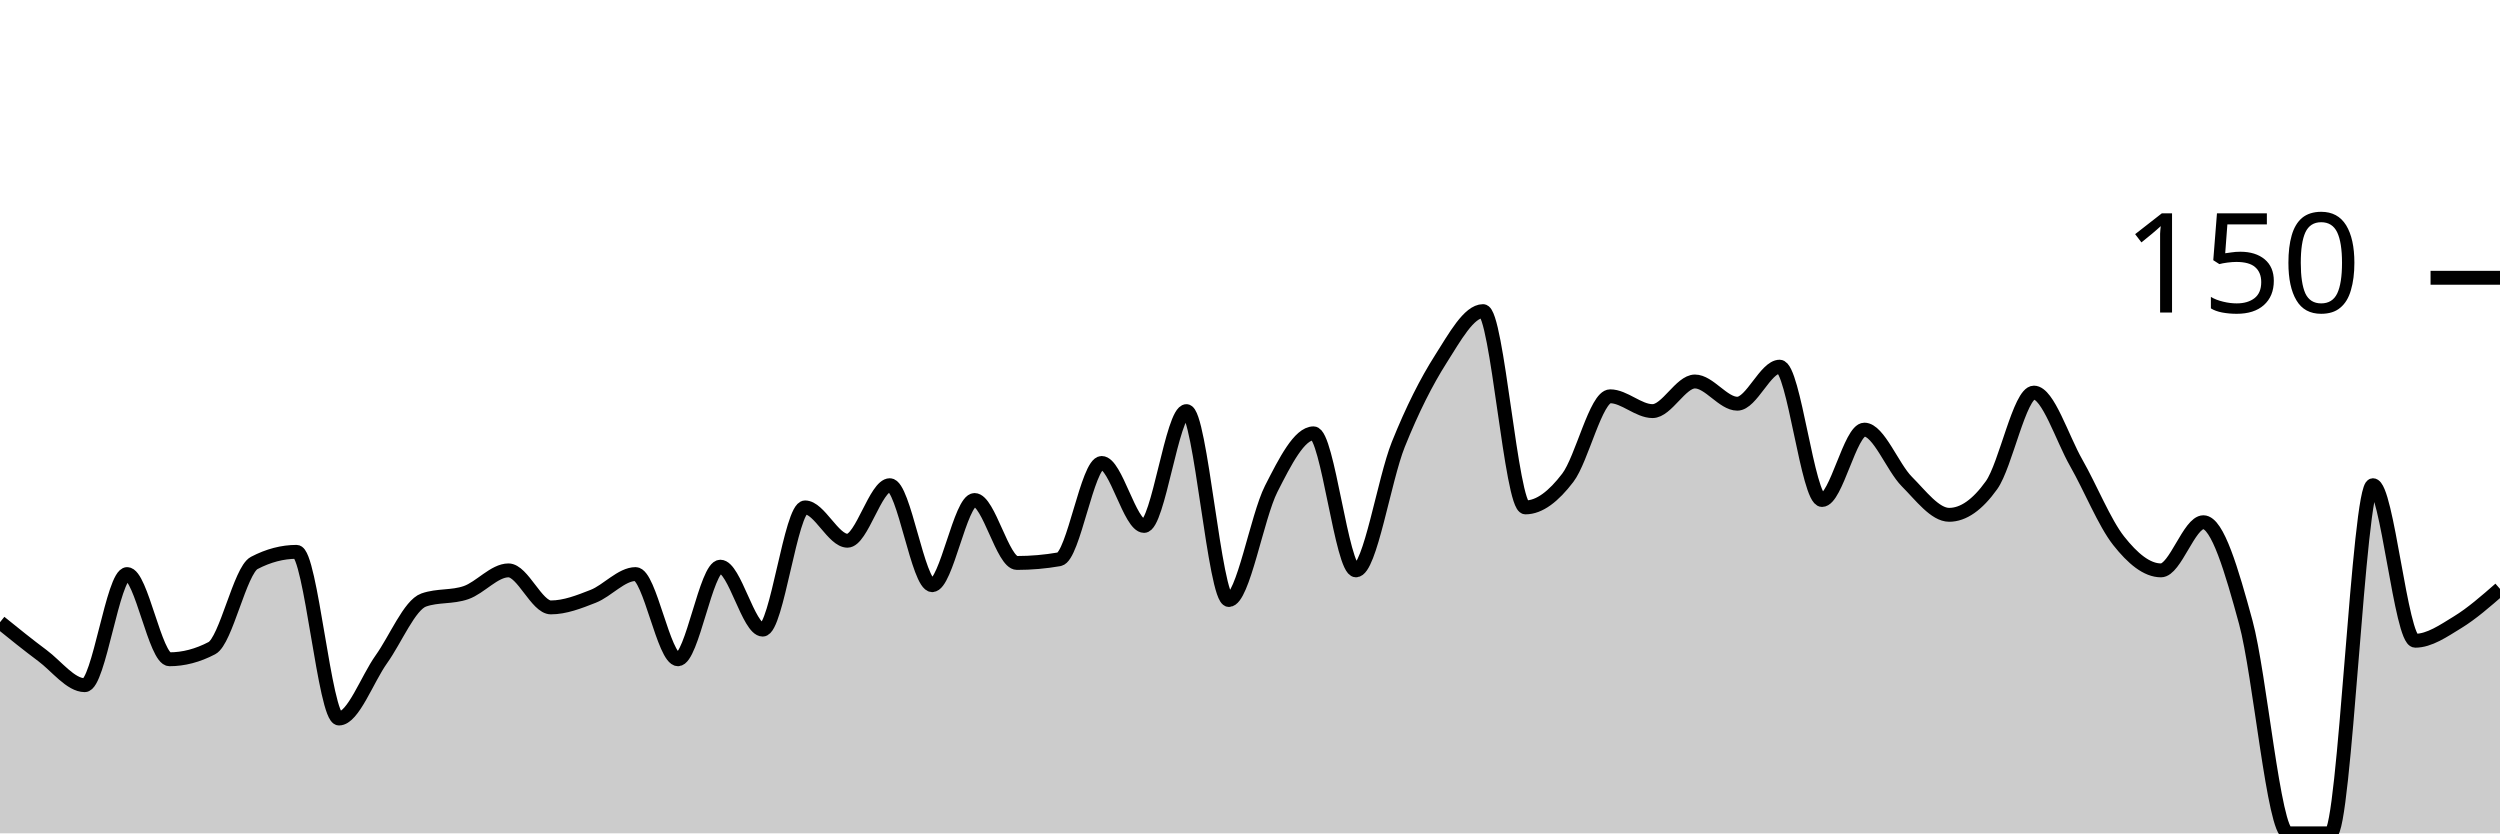
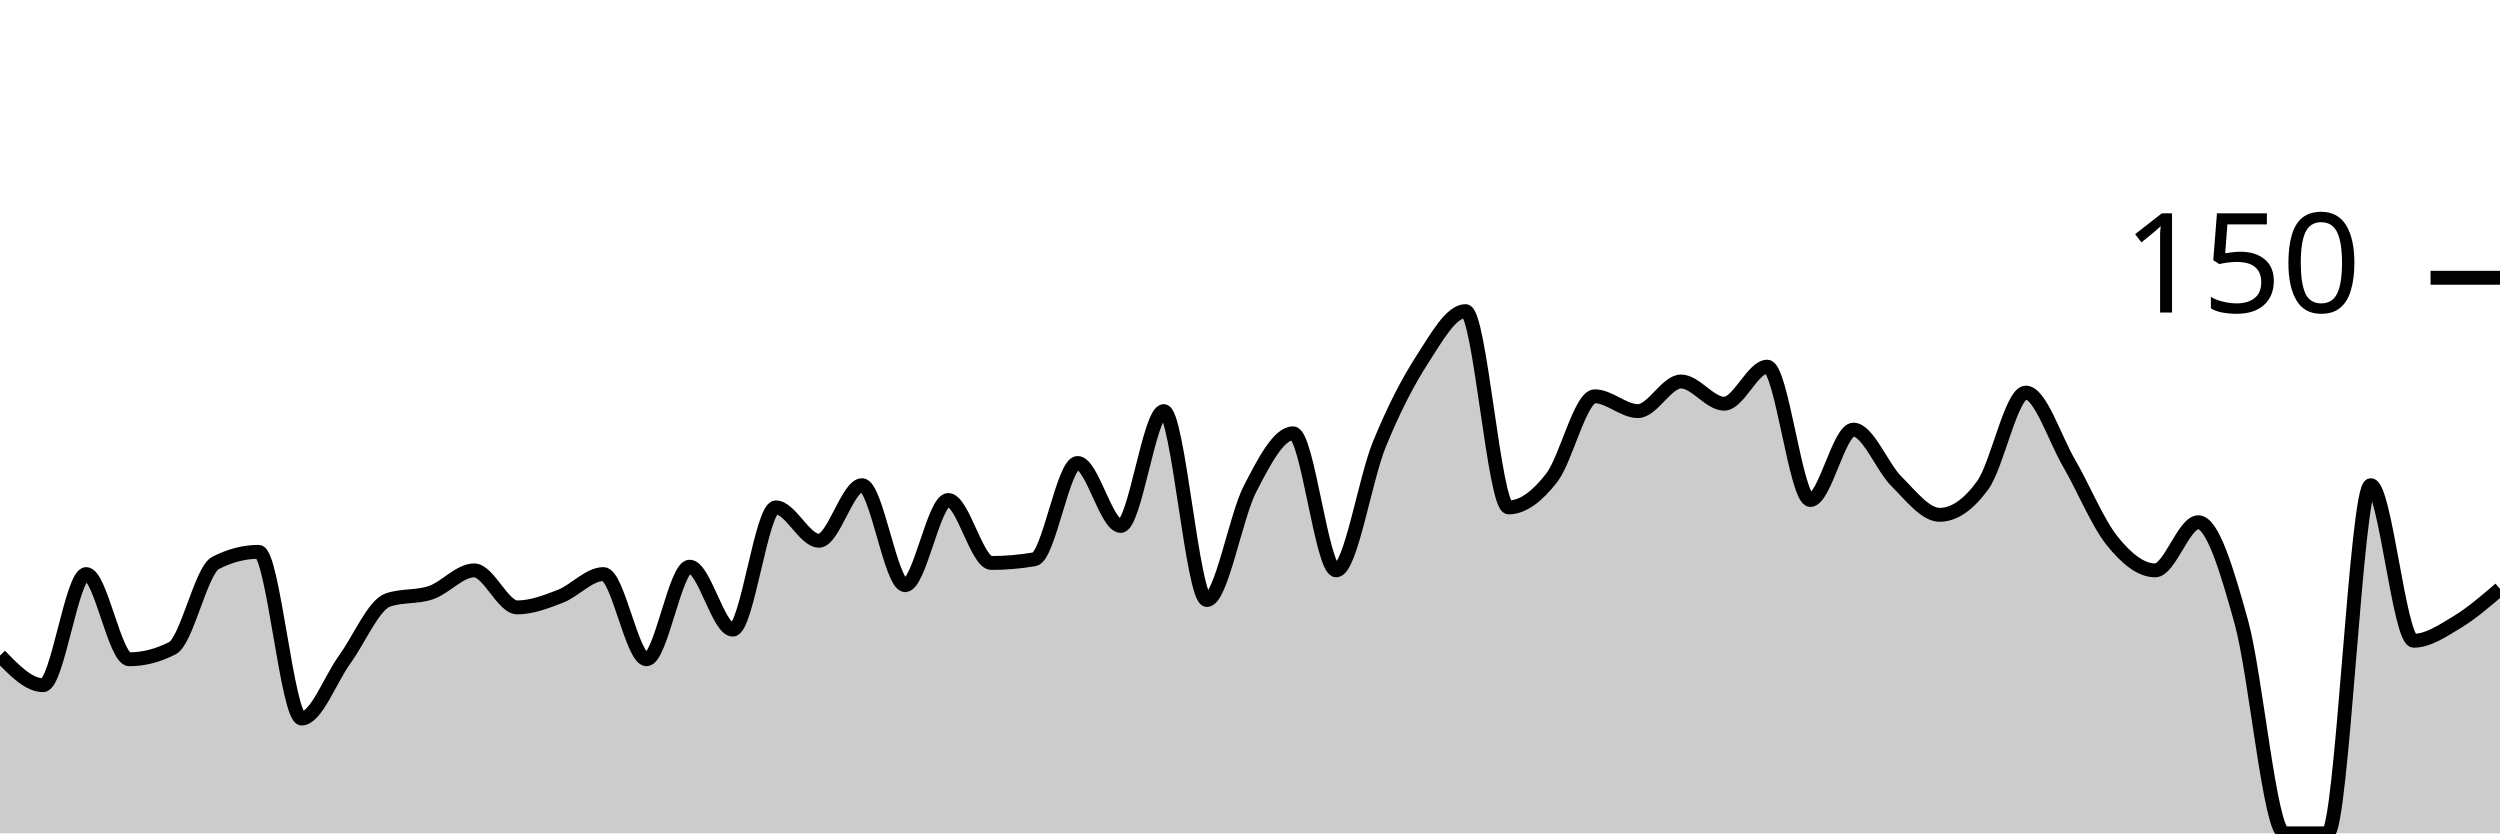
<svg xmlns="http://www.w3.org/2000/svg" viewBox="0 0 180 60">
  <g transform="translate(0,20)">
-     <path class="area" fill="rgba(0, 0, 0, 0.2)" d="M0,24.8C1.017,25.622,2.034,26.444,3.051,27.2C4.068,27.956,5.085,29.333,6.102,29.333C7.119,29.333,8.136,21.333,9.153,21.333C10.169,21.333,11.186,27.467,12.203,27.467C13.22,27.467,14.237,27.2,15.254,26.667C16.271,26.133,17.288,21.067,18.305,20.533C19.322,20,20.339,19.733,21.356,19.733C22.373,19.733,23.39,31.733,24.407,31.733C25.424,31.733,26.441,28.889,27.458,27.467C28.475,26.044,29.492,23.556,30.508,23.2C31.525,22.844,32.542,23.022,33.559,22.667C34.576,22.311,35.593,21.067,36.61,21.067C37.627,21.067,38.644,23.733,39.661,23.733C40.678,23.733,41.695,23.333,42.712,22.933C43.729,22.533,44.746,21.333,45.763,21.333C46.78,21.333,47.797,27.467,48.814,27.467C49.831,27.467,50.847,20.8,51.864,20.8C52.881,20.8,53.898,25.333,54.915,25.333C55.932,25.333,56.949,16.533,57.966,16.533C58.983,16.533,60,18.933,61.017,18.933C62.034,18.933,63.051,14.933,64.068,14.933C65.085,14.933,66.102,22.133,67.119,22.133C68.136,22.133,69.153,16,70.169,16C71.186,16,72.203,20.533,73.22,20.533C74.237,20.533,75.254,20.444,76.271,20.267C77.288,20.089,78.305,13.333,79.322,13.333C80.339,13.333,81.356,17.867,82.373,17.867C83.39,17.867,84.407,9.6,85.424,9.6C86.441,9.6,87.458,23.2,88.475,23.2C89.492,23.2,90.508,17.2,91.525,15.2C92.542,13.2,93.559,11.2,94.576,11.2C95.593,11.2,96.61,21.067,97.627,21.067C98.644,21.067,99.661,14.533,100.678,12C101.695,9.467,102.712,7.467,103.729,5.867C104.746,4.267,105.763,2.4,106.78,2.4C107.797,2.4,108.814,16.533,109.831,16.533C110.847,16.533,111.864,15.733,112.881,14.4C113.898,13.067,114.915,8.533,115.932,8.533C116.949,8.533,117.966,9.6,118.983,9.6C120,9.6,121.017,7.467,122.034,7.467C123.051,7.467,124.068,9.067,125.085,9.067C126.102,9.067,127.119,6.4,128.136,6.4C129.153,6.4,130.169,16,131.186,16C132.203,16,133.22,10.933,134.237,10.933C135.254,10.933,136.271,13.644,137.288,14.667C138.305,15.689,139.322,17.067,140.339,17.067C141.356,17.067,142.373,16.356,143.39,14.933C144.407,13.511,145.424,8.267,146.441,8.267C147.458,8.267,148.475,11.556,149.492,13.333C150.508,15.111,151.525,17.644,152.542,18.933C153.559,20.222,154.576,21.067,155.593,21.067C156.61,21.067,157.627,17.6,158.644,17.6C159.661,17.6,160.678,21.067,161.695,24.8C162.712,28.533,163.729,40,164.746,40C165.763,40,166.78,40,167.797,40C168.814,40,169.831,14.933,170.847,14.933C171.864,14.933,172.881,26.133,173.898,26.133C174.915,26.133,175.932,25.422,176.949,24.8C177.966,24.178,178.983,23.289,180,22.4L180,40C178.983,40,177.966,40,176.949,40C175.932,40,174.915,40,173.898,40C172.881,40,171.864,40,170.847,40C169.831,40,168.814,40,167.797,40C166.78,40,165.763,40,164.746,40C163.729,40,162.712,40,161.695,40C160.678,40,159.661,40,158.644,40C157.627,40,156.61,40,155.593,40C154.576,40,153.559,40,152.542,40C151.525,40,150.508,40,149.492,40C148.475,40,147.458,40,146.441,40C145.424,40,144.407,40,143.39,40C142.373,40,141.356,40,140.339,40C139.322,40,138.305,40,137.288,40C136.271,40,135.254,40,134.237,40C133.22,40,132.203,40,131.186,40C130.169,40,129.153,40,128.136,40C127.119,40,126.102,40,125.085,40C124.068,40,123.051,40,122.034,40C121.017,40,120,40,118.983,40C117.966,40,116.949,40,115.932,40C114.915,40,113.898,40,112.881,40C111.864,40,110.847,40,109.831,40C108.814,40,107.797,40,106.78,40C105.763,40,104.746,40,103.729,40C102.712,40,101.695,40,100.678,40C99.661,40,98.644,40,97.627,40C96.61,40,95.593,40,94.576,40C93.559,40,92.542,40,91.525,40C90.508,40,89.492,40,88.475,40C87.458,40,86.441,40,85.424,40C84.407,40,83.39,40,82.373,40C81.356,40,80.339,40,79.322,40C78.305,40,77.288,40,76.271,40C75.254,40,74.237,40,73.22,40C72.203,40,71.186,40,70.169,40C69.153,40,68.136,40,67.119,40C66.102,40,65.085,40,64.068,40C63.051,40,62.034,40,61.017,40C60,40,58.983,40,57.966,40C56.949,40,55.932,40,54.915,40C53.898,40,52.881,40,51.864,40C50.847,40,49.831,40,48.814,40C47.797,40,46.78,40,45.763,40C44.746,40,43.729,40,42.712,40C41.695,40,40.678,40,39.661,40C38.644,40,37.627,40,36.61,40C35.593,40,34.576,40,33.559,40C32.542,40,31.525,40,30.508,40C29.492,40,28.475,40,27.458,40C26.441,40,25.424,40,24.407,40C23.39,40,22.373,40,21.356,40C20.339,40,19.322,40,18.305,40C17.288,40,16.271,40,15.254,40C14.237,40,13.22,40,12.203,40C11.186,40,10.169,40,9.153,40C8.136,40,7.119,40,6.102,40C5.085,40,4.068,40,3.051,40C2.034,40,1.017,40,0,40Z" />
-     <path class="line" stroke="black" fill="none" d="M0,24.8C1.017,25.622,2.034,26.444,3.051,27.2C4.068,27.956,5.085,29.333,6.102,29.333C7.119,29.333,8.136,21.333,9.153,21.333C10.169,21.333,11.186,27.467,12.203,27.467C13.22,27.467,14.237,27.2,15.254,26.667C16.271,26.133,17.288,21.067,18.305,20.533C19.322,20,20.339,19.733,21.356,19.733C22.373,19.733,23.39,31.733,24.407,31.733C25.424,31.733,26.441,28.889,27.458,27.467C28.475,26.044,29.492,23.556,30.508,23.2C31.525,22.844,32.542,23.022,33.559,22.667C34.576,22.311,35.593,21.067,36.61,21.067C37.627,21.067,38.644,23.733,39.661,23.733C40.678,23.733,41.695,23.333,42.712,22.933C43.729,22.533,44.746,21.333,45.763,21.333C46.78,21.333,47.797,27.467,48.814,27.467C49.831,27.467,50.847,20.8,51.864,20.8C52.881,20.8,53.898,25.333,54.915,25.333C55.932,25.333,56.949,16.533,57.966,16.533C58.983,16.533,60,18.933,61.017,18.933C62.034,18.933,63.051,14.933,64.068,14.933C65.085,14.933,66.102,22.133,67.119,22.133C68.136,22.133,69.153,16,70.169,16C71.186,16,72.203,20.533,73.22,20.533C74.237,20.533,75.254,20.444,76.271,20.267C77.288,20.089,78.305,13.333,79.322,13.333C80.339,13.333,81.356,17.867,82.373,17.867C83.39,17.867,84.407,9.6,85.424,9.6C86.441,9.6,87.458,23.2,88.475,23.2C89.492,23.2,90.508,17.2,91.525,15.2C92.542,13.2,93.559,11.2,94.576,11.2C95.593,11.2,96.61,21.067,97.627,21.067C98.644,21.067,99.661,14.533,100.678,12C101.695,9.467,102.712,7.467,103.729,5.867C104.746,4.267,105.763,2.4,106.78,2.4C107.797,2.4,108.814,16.533,109.831,16.533C110.847,16.533,111.864,15.733,112.881,14.4C113.898,13.067,114.915,8.533,115.932,8.533C116.949,8.533,117.966,9.6,118.983,9.6C120,9.6,121.017,7.467,122.034,7.467C123.051,7.467,124.068,9.067,125.085,9.067C126.102,9.067,127.119,6.4,128.136,6.4C129.153,6.4,130.169,16,131.186,16C132.203,16,133.22,10.933,134.237,10.933C135.254,10.933,136.271,13.644,137.288,14.667C138.305,15.689,139.322,17.067,140.339,17.067C141.356,17.067,142.373,16.356,143.39,14.933C144.407,13.511,145.424,8.267,146.441,8.267C147.458,8.267,148.475,11.556,149.492,13.333C150.508,15.111,151.525,17.644,152.542,18.933C153.559,20.222,154.576,21.067,155.593,21.067C156.61,21.067,157.627,17.6,158.644,17.6C159.661,17.6,160.678,21.067,161.695,24.8C162.712,28.533,163.729,40,164.746,40C165.763,40,166.78,40,167.797,40C168.814,40,169.831,14.933,170.847,14.933C171.864,14.933,172.881,26.133,173.898,26.133C174.915,26.133,175.932,25.422,176.949,24.8C177.966,24.178,178.983,23.289,180,22.4" />
+     <path class="area" fill="rgba(0, 0, 0, 0.2)" d="M0,27.2C1.034,28.267,2.069,29.333,3.103,29.333C4.138,29.333,5.172,21.333,6.207,21.333C7.241,21.333,8.276,27.467,9.31,27.467C10.345,27.467,11.379,27.2,12.414,26.667C13.448,26.133,14.483,21.067,15.517,20.533C16.552,20,17.586,19.733,18.621,19.733C19.655,19.733,20.69,31.733,21.724,31.733C22.759,31.733,23.793,28.889,24.828,27.467C25.862,26.044,26.897,23.556,27.931,23.2C28.966,22.844,30,23.022,31.034,22.667C32.069,22.311,33.103,21.067,34.138,21.067C35.172,21.067,36.207,23.733,37.241,23.733C38.276,23.733,39.31,23.333,40.345,22.933C41.379,22.533,42.414,21.333,43.448,21.333C44.483,21.333,45.517,27.467,46.552,27.467C47.586,27.467,48.621,20.8,49.655,20.8C50.69,20.8,51.724,25.333,52.759,25.333C53.793,25.333,54.828,16.533,55.862,16.533C56.897,16.533,57.931,18.933,58.966,18.933C60,18.933,61.034,14.933,62.069,14.933C63.103,14.933,64.138,22.133,65.172,22.133C66.207,22.133,67.241,16,68.276,16C69.31,16,70.345,20.533,71.379,20.533C72.414,20.533,73.448,20.444,74.483,20.267C75.517,20.089,76.552,13.333,77.586,13.333C78.621,13.333,79.655,17.867,80.69,17.867C81.724,17.867,82.759,9.6,83.793,9.6C84.828,9.6,85.862,23.2,86.897,23.2C87.931,23.2,88.966,17.2,90,15.2C91.034,13.2,92.069,11.2,93.103,11.2C94.138,11.2,95.172,21.067,96.207,21.067C97.241,21.067,98.276,14.533,99.31,12C100.345,9.467,101.379,7.467,102.414,5.867C103.448,4.267,104.483,2.4,105.517,2.4C106.552,2.4,107.586,16.533,108.621,16.533C109.655,16.533,110.69,15.733,111.724,14.4C112.759,13.067,113.793,8.533,114.828,8.533C115.862,8.533,116.897,9.6,117.931,9.6C118.966,9.6,120,7.467,121.034,7.467C122.069,7.467,123.103,9.067,124.138,9.067C125.172,9.067,126.207,6.4,127.241,6.4C128.276,6.4,129.31,16,130.345,16C131.379,16,132.414,10.933,133.448,10.933C134.483,10.933,135.517,13.644,136.552,14.667C137.586,15.689,138.621,17.067,139.655,17.067C140.69,17.067,141.724,16.356,142.759,14.933C143.793,13.511,144.828,8.267,145.862,8.267C146.897,8.267,147.931,11.556,148.966,13.333C150,15.111,151.034,17.644,152.069,18.933C153.103,20.222,154.138,21.067,155.172,21.067C156.207,21.067,157.241,17.6,158.276,17.6C159.31,17.6,160.345,21.067,161.379,24.8C162.414,28.533,163.448,40,164.483,40C165.517,40,166.552,40,167.586,40C168.621,40,169.655,14.933,170.69,14.933C171.724,14.933,172.759,26.133,173.793,26.133C174.828,26.133,175.862,25.422,176.897,24.8C177.931,24.178,178.966,23.289,180,22.4L180,40C178.966,40,177.931,40,176.897,40C175.862,40,174.828,40,173.793,40C172.759,40,171.724,40,170.69,40C169.655,40,168.621,40,167.586,40C166.552,40,165.517,40,164.483,40C163.448,40,162.414,40,161.379,40C160.345,40,159.31,40,158.276,40C157.241,40,156.207,40,155.172,40C154.138,40,153.103,40,152.069,40C151.034,40,150,40,148.966,40C147.931,40,146.897,40,145.862,40C144.828,40,143.793,40,142.759,40C141.724,40,140.69,40,139.655,40C138.621,40,137.586,40,136.552,40C135.517,40,134.483,40,133.448,40C132.414,40,131.379,40,130.345,40C129.31,40,128.276,40,127.241,40C126.207,40,125.172,40,124.138,40C123.103,40,122.069,40,121.034,40C120,40,118.966,40,117.931,40C116.897,40,115.862,40,114.828,40C113.793,40,112.759,40,111.724,40C110.69,40,109.655,40,108.621,40C107.586,40,106.552,40,105.517,40C104.483,40,103.448,40,102.414,40C101.379,40,100.345,40,99.31,40C98.276,40,97.241,40,96.207,40C95.172,40,94.138,40,93.103,40C92.069,40,91.034,40,90,40C88.966,40,87.931,40,86.897,40C85.862,40,84.828,40,83.793,40C82.759,40,81.724,40,80.69,40C79.655,40,78.621,40,77.586,40C76.552,40,75.517,40,74.483,40C73.448,40,72.414,40,71.379,40C70.345,40,69.31,40,68.276,40C67.241,40,66.207,40,65.172,40C64.138,40,63.103,40,62.069,40C61.034,40,60,40,58.966,40C57.931,40,56.897,40,55.862,40C54.828,40,53.793,40,52.759,40C51.724,40,50.69,40,49.655,40C48.621,40,47.586,40,46.552,40C45.517,40,44.483,40,43.448,40C42.414,40,41.379,40,40.345,40C39.31,40,38.276,40,37.241,40C36.207,40,35.172,40,34.138,40C33.103,40,32.069,40,31.034,40C30,40,28.966,40,27.931,40C26.897,40,25.862,40,24.828,40C23.793,40,22.759,40,21.724,40C20.69,40,19.655,40,18.621,40C17.586,40,16.552,40,15.517,40C14.483,40,13.448,40,12.414,40C11.379,40,10.345,40,9.31,40C8.276,40,7.241,40,6.207,40C5.172,40,4.138,40,3.103,40C2.069,40,1.034,40,0,40Z" />
+     <path class="line" stroke="black" fill="none" d="M0,27.2C1.034,28.267,2.069,29.333,3.103,29.333C4.138,29.333,5.172,21.333,6.207,21.333C7.241,21.333,8.276,27.467,9.31,27.467C10.345,27.467,11.379,27.2,12.414,26.667C13.448,26.133,14.483,21.067,15.517,20.533C16.552,20,17.586,19.733,18.621,19.733C19.655,19.733,20.69,31.733,21.724,31.733C22.759,31.733,23.793,28.889,24.828,27.467C25.862,26.044,26.897,23.556,27.931,23.2C28.966,22.844,30,23.022,31.034,22.667C32.069,22.311,33.103,21.067,34.138,21.067C35.172,21.067,36.207,23.733,37.241,23.733C38.276,23.733,39.31,23.333,40.345,22.933C41.379,22.533,42.414,21.333,43.448,21.333C44.483,21.333,45.517,27.467,46.552,27.467C47.586,27.467,48.621,20.8,49.655,20.8C50.69,20.8,51.724,25.333,52.759,25.333C53.793,25.333,54.828,16.533,55.862,16.533C56.897,16.533,57.931,18.933,58.966,18.933C60,18.933,61.034,14.933,62.069,14.933C63.103,14.933,64.138,22.133,65.172,22.133C66.207,22.133,67.241,16,68.276,16C69.31,16,70.345,20.533,71.379,20.533C72.414,20.533,73.448,20.444,74.483,20.267C75.517,20.089,76.552,13.333,77.586,13.333C78.621,13.333,79.655,17.867,80.69,17.867C81.724,17.867,82.759,9.6,83.793,9.6C84.828,9.6,85.862,23.2,86.897,23.2C87.931,23.2,88.966,17.2,90,15.2C91.034,13.2,92.069,11.2,93.103,11.2C94.138,11.2,95.172,21.067,96.207,21.067C97.241,21.067,98.276,14.533,99.31,12C100.345,9.467,101.379,7.467,102.414,5.867C103.448,4.267,104.483,2.4,105.517,2.4C106.552,2.4,107.586,16.533,108.621,16.533C109.655,16.533,110.69,15.733,111.724,14.4C112.759,13.067,113.793,8.533,114.828,8.533C115.862,8.533,116.897,9.6,117.931,9.6C118.966,9.6,120,7.467,121.034,7.467C122.069,7.467,123.103,9.067,124.138,9.067C125.172,9.067,126.207,6.4,127.241,6.4C128.276,6.4,129.31,16,130.345,16C131.379,16,132.414,10.933,133.448,10.933C134.483,10.933,135.517,13.644,136.552,14.667C137.586,15.689,138.621,17.067,139.655,17.067C140.69,17.067,141.724,16.356,142.759,14.933C143.793,13.511,144.828,8.267,145.862,8.267C146.897,8.267,147.931,11.556,148.966,13.333C150,15.111,151.034,17.644,152.069,18.933C153.103,20.222,154.138,21.067,155.172,21.067C156.207,21.067,157.241,17.6,158.276,17.6C159.31,17.6,160.345,21.067,161.379,24.8C162.414,28.533,163.448,40,164.483,40C165.517,40,166.552,40,167.586,40C168.621,40,169.655,14.933,170.69,14.933C171.724,14.933,172.759,26.133,173.793,26.133C174.828,26.133,175.862,25.422,176.897,24.8C177.931,24.178,178.966,23.289,180,22.4" />
    <path class="axis-ceiling" stroke-width="1" stroke="black" fill="none" d="M175,0L180,0" />
    <text class="axis-ceiling-label" font-family="sans-serif" text-anchor="end" font-size="10px" x="170" y="2.5">150</text>
  </g>
</svg>
